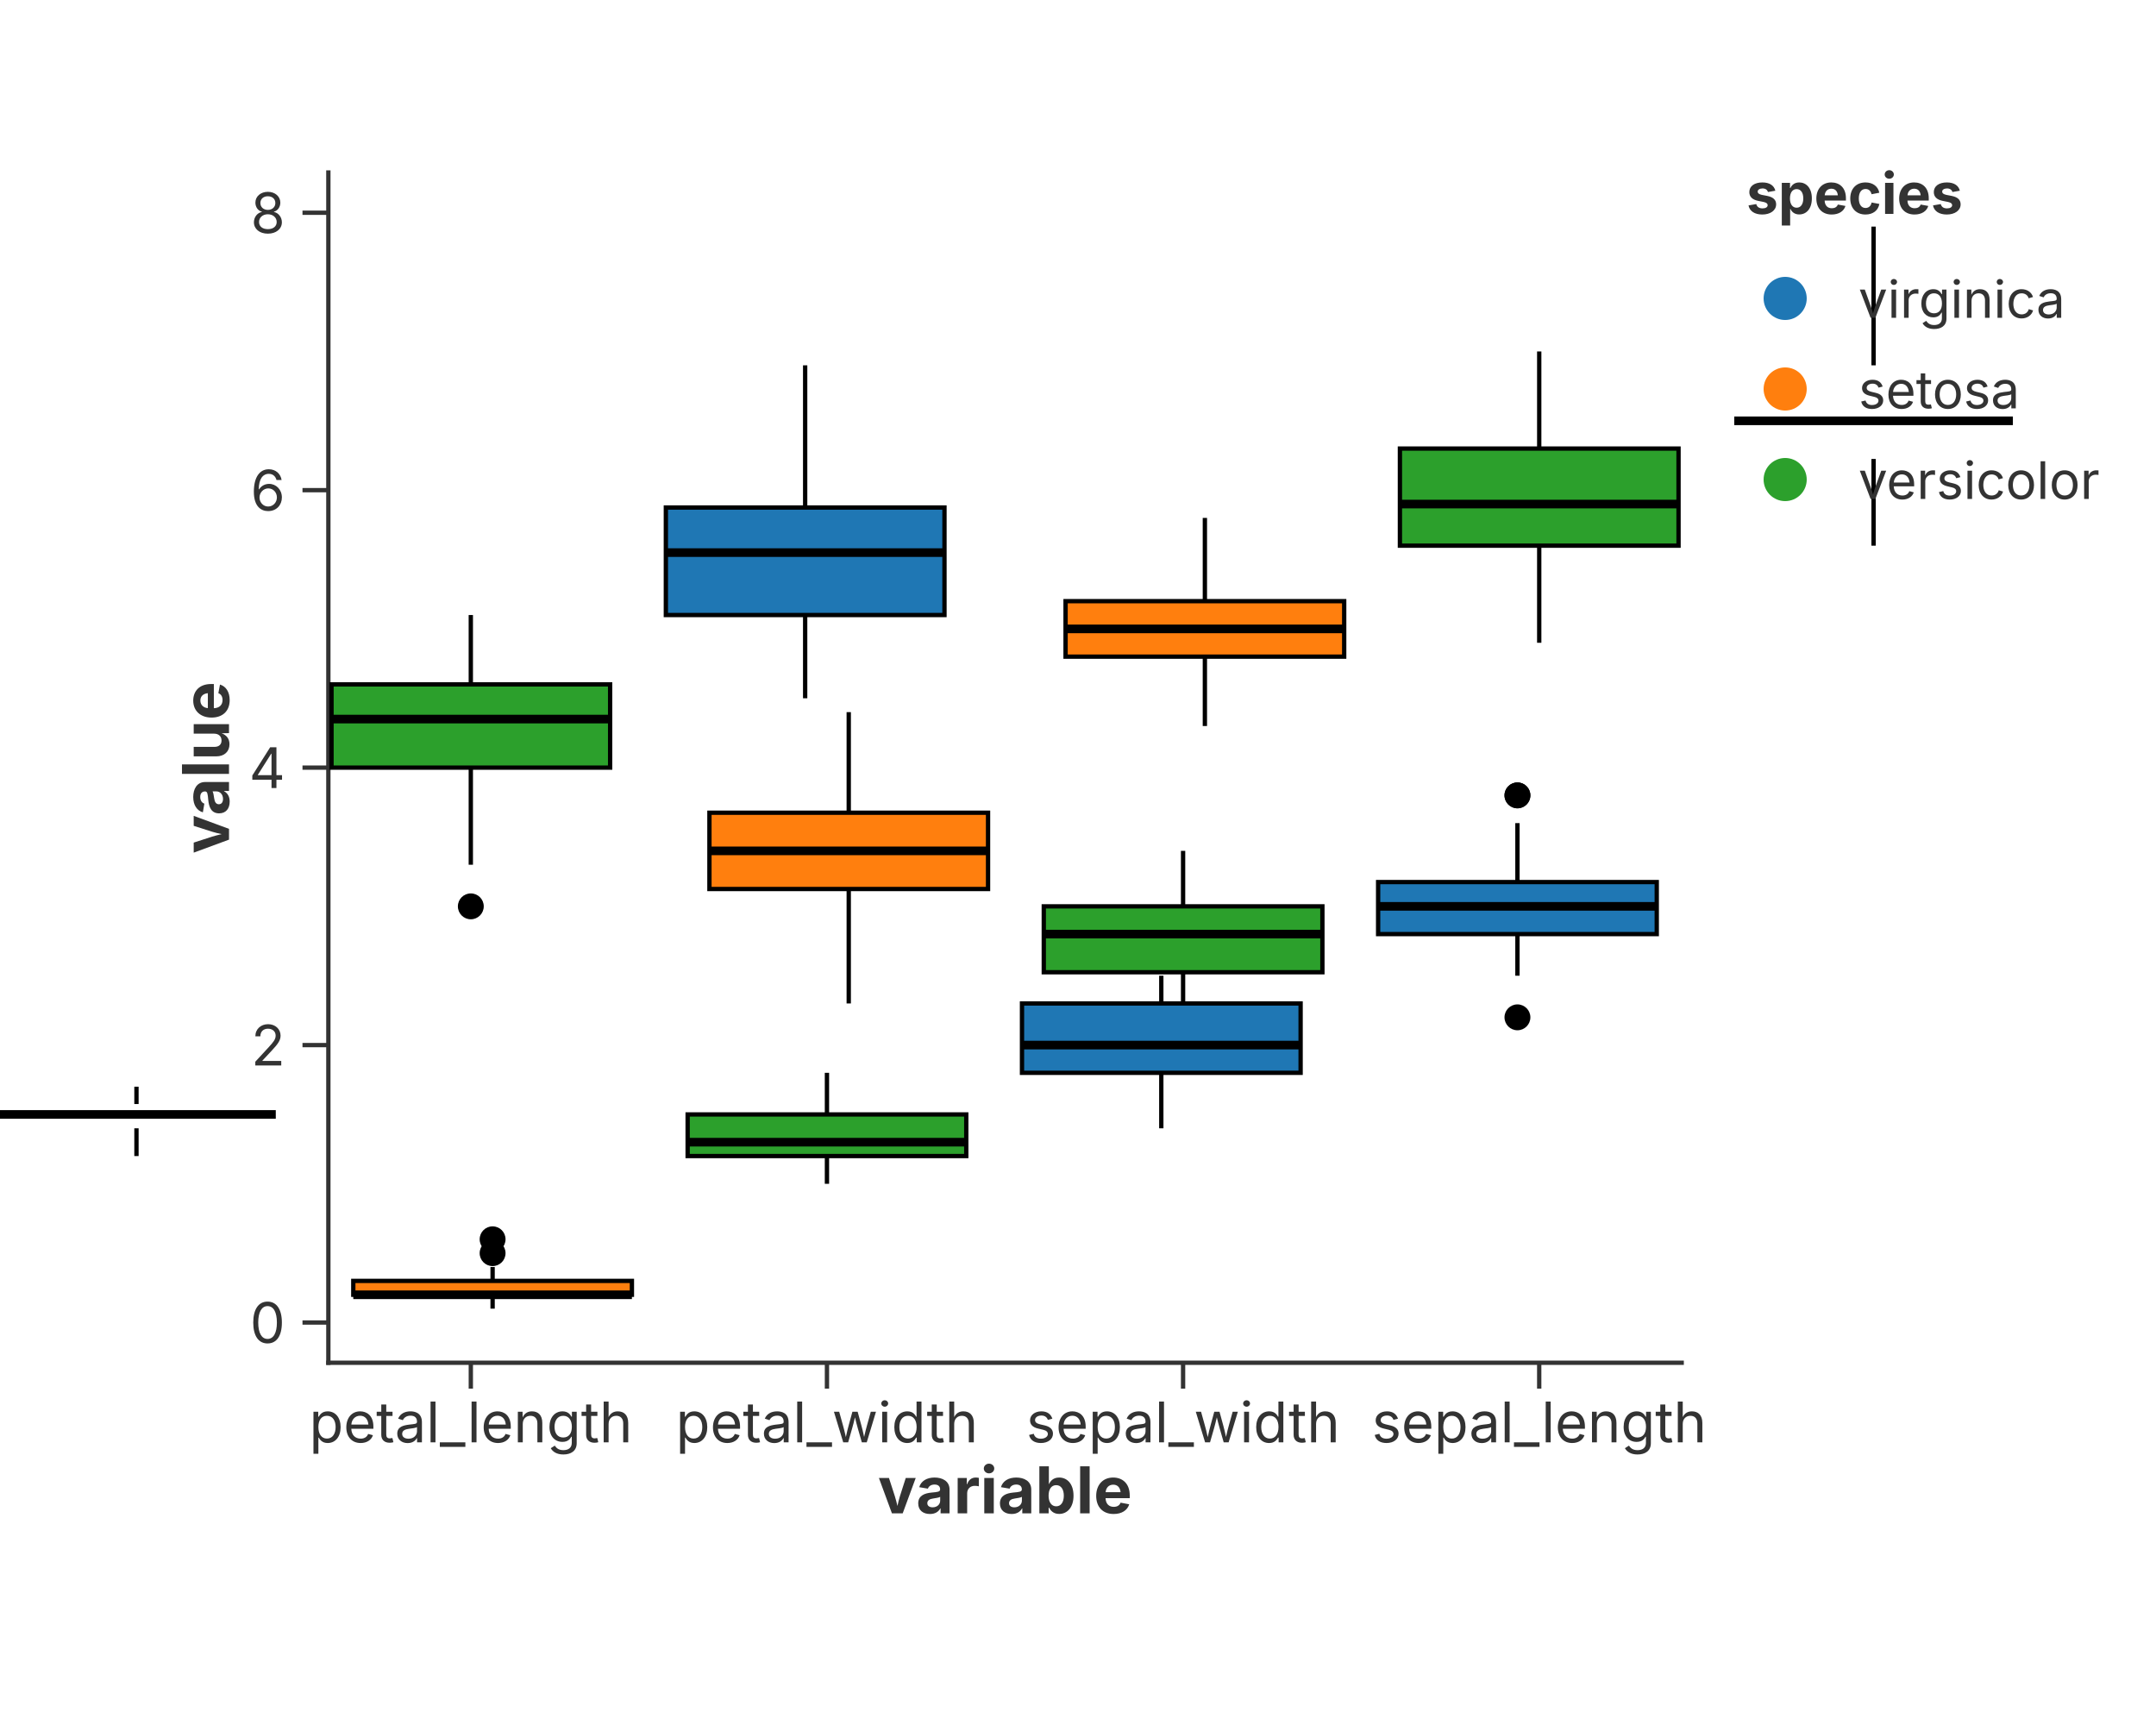
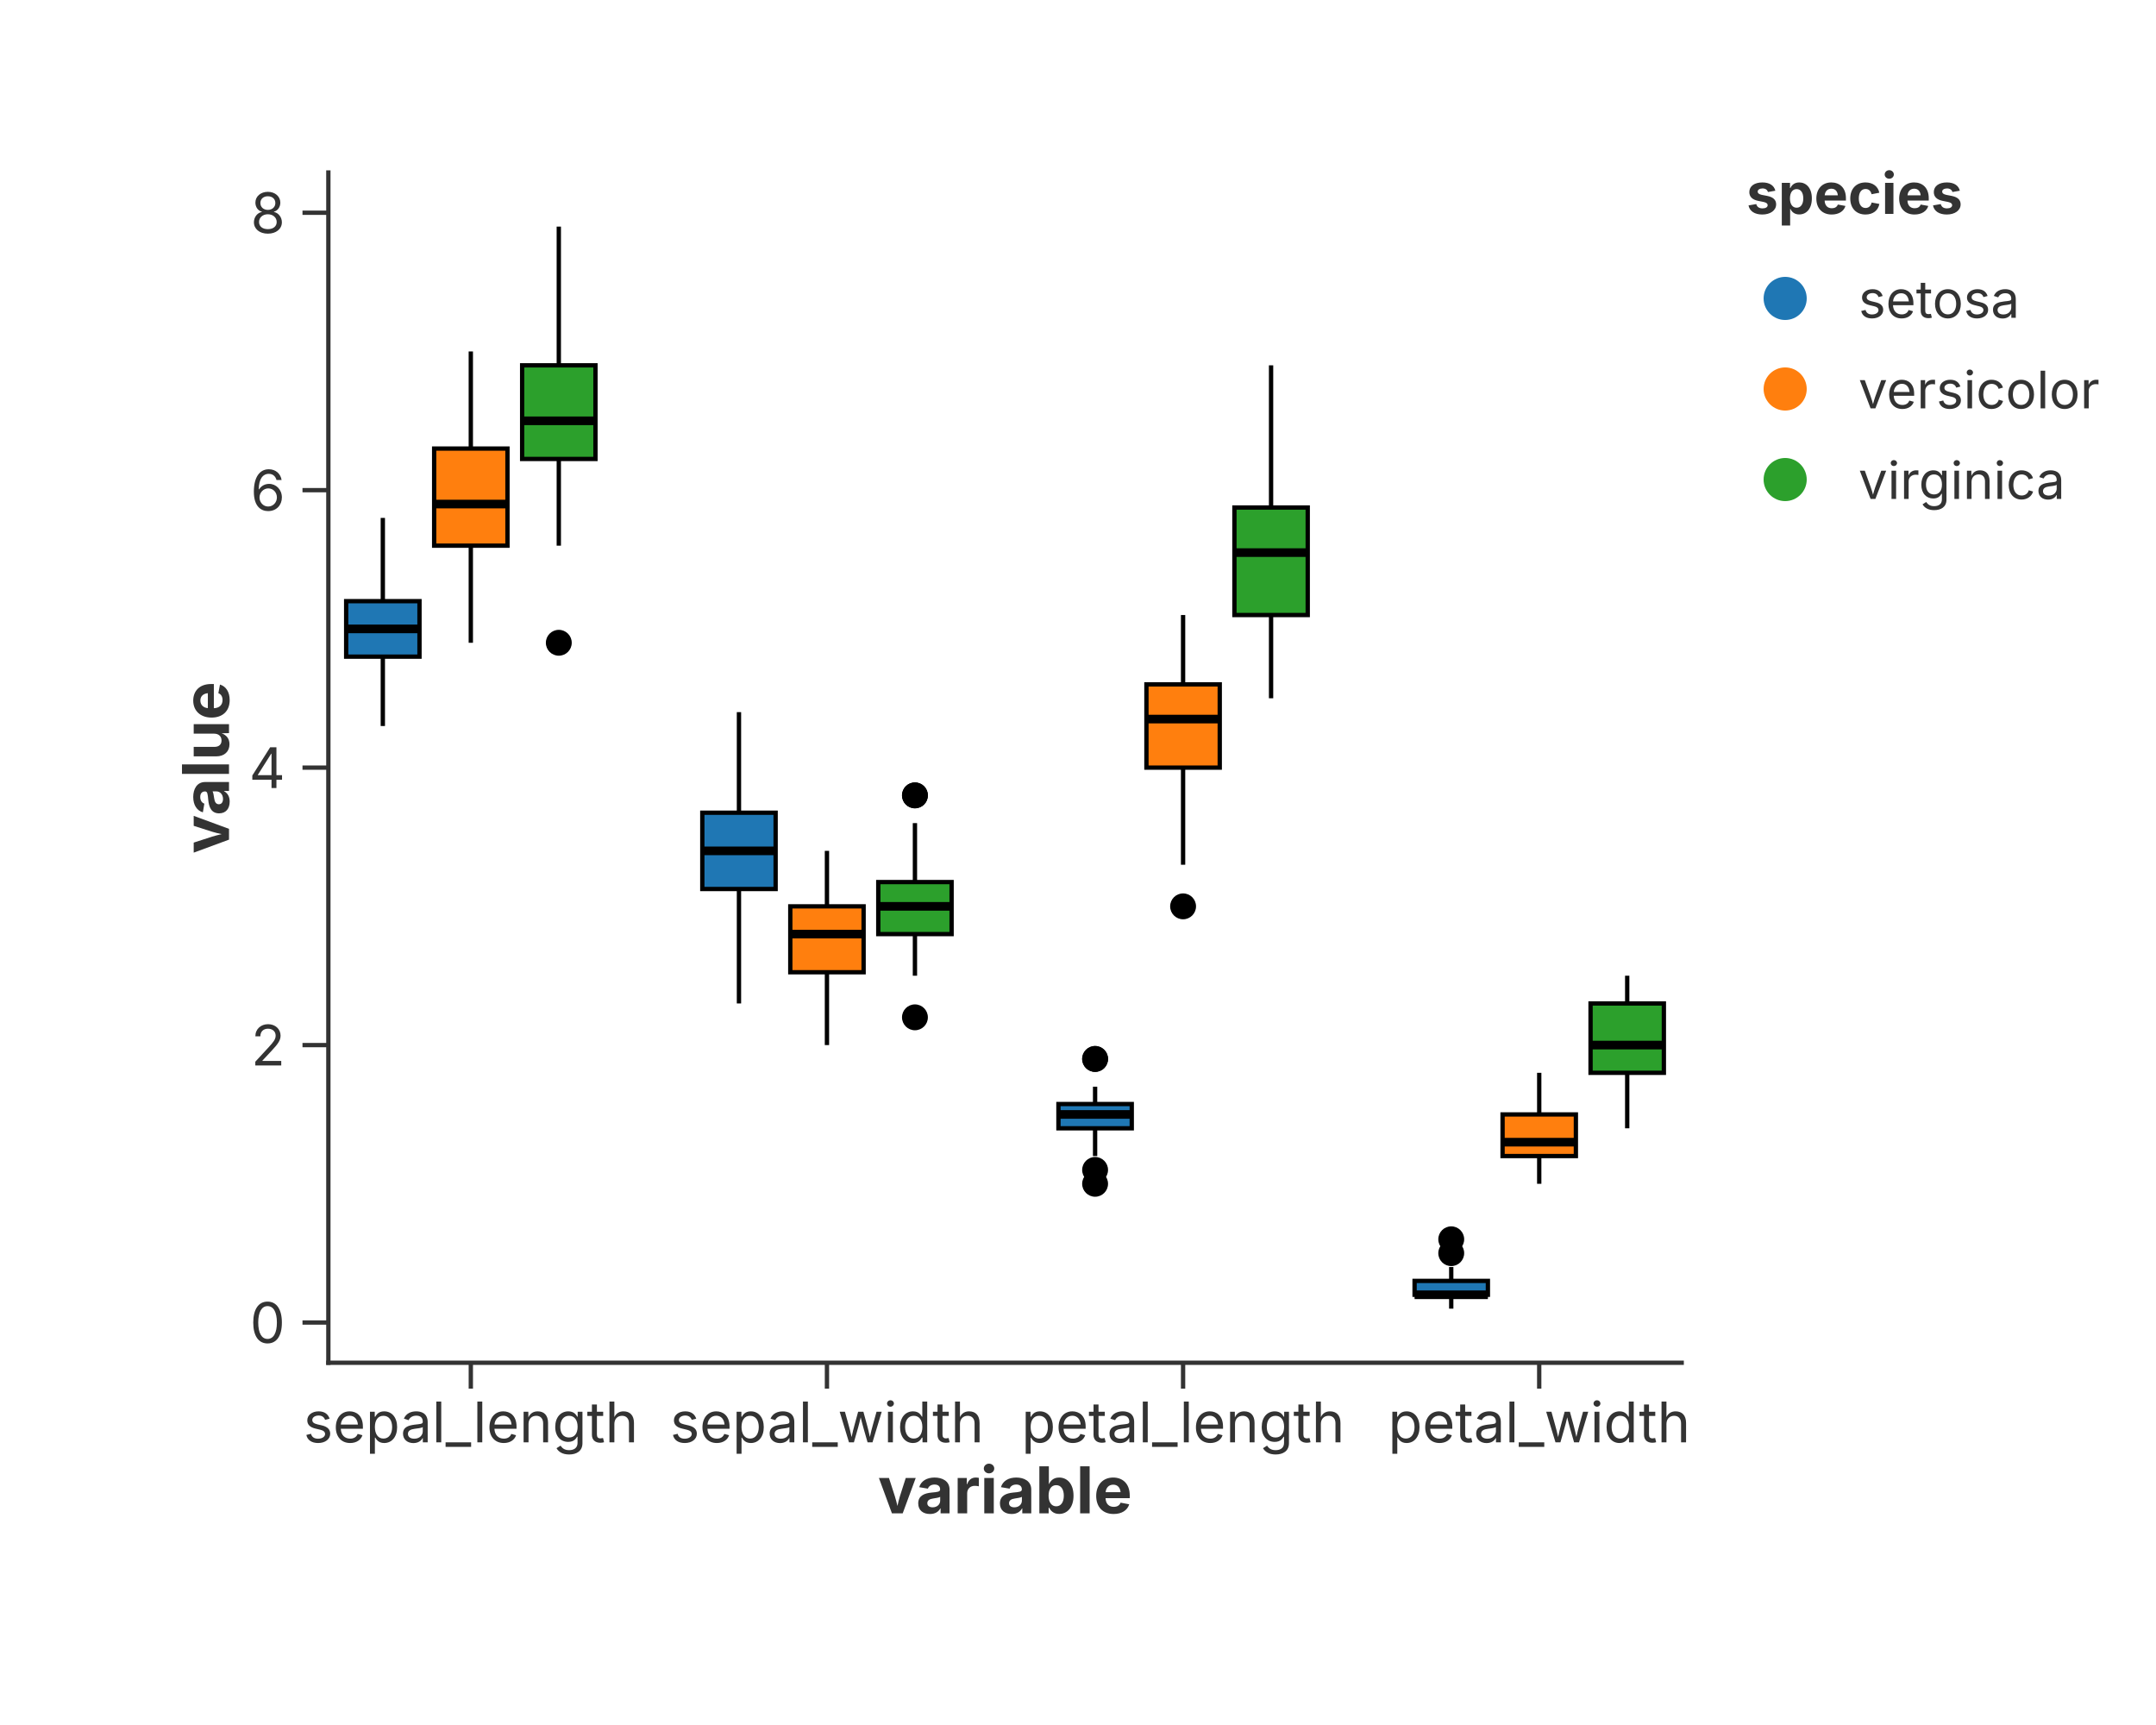
<svg xmlns="http://www.w3.org/2000/svg" width="500" height="400" viewBox="0 0 500 400">
  <rect width="100%" height="100%" fill="rgba(255,255,255,1.000)" />
  <line x1="76.15" y1="316.00" x2="390.00" y2="316.00" stroke="rgba(51,51,51,1.000)" stroke-width="1" stroke-linecap="square" />
  <line x1="109.19" y1="316.00" x2="109.19" y2="322.00" stroke="rgba(51,51,51,1.000)" stroke-width="1.0" />
-   <text x="109.19" y="325.00" font-size="13" font-family="Inter, -apple-system, BlinkMacSystemFont, 'Segoe UI', Roboto, Helvetica, Arial, 'PingFang SC', 'Microsoft YaHei', Ubuntu, Cantarell, 'Noto Sans', sans-serif" fill="rgba(51,51,51,1.000)" text-anchor="middle" dominant-baseline="hanging">petal_length</text>
+   <text x="109.19" y="325.00" font-size="13" font-family="Inter, -apple-system, BlinkMacSystemFont, 'Segoe UI', Roboto, Helvetica, Arial, 'PingFang SC', 'Microsoft YaHei', Ubuntu, Cantarell, 'Noto Sans', sans-serif" fill="rgba(51,51,51,1.000)" text-anchor="middle" dominant-baseline="hanging">sepal_length</text>
  <line x1="191.78" y1="316.00" x2="191.78" y2="322.00" stroke="rgba(51,51,51,1.000)" stroke-width="1.0" />
-   <text x="191.78" y="325.00" font-size="13" font-family="Inter, -apple-system, BlinkMacSystemFont, 'Segoe UI', Roboto, Helvetica, Arial, 'PingFang SC', 'Microsoft YaHei', Ubuntu, Cantarell, 'Noto Sans', sans-serif" fill="rgba(51,51,51,1.000)" text-anchor="middle" dominant-baseline="hanging">petal_width</text>
+   <text x="191.78" y="325.00" font-size="13" font-family="Inter, -apple-system, BlinkMacSystemFont, 'Segoe UI', Roboto, Helvetica, Arial, 'PingFang SC', 'Microsoft YaHei', Ubuntu, Cantarell, 'Noto Sans', sans-serif" fill="rgba(51,51,51,1.000)" text-anchor="middle" dominant-baseline="hanging">sepal_width</text>
  <line x1="274.37" y1="316.00" x2="274.37" y2="322.00" stroke="rgba(51,51,51,1.000)" stroke-width="1.0" />
-   <text x="274.37" y="325.00" font-size="13" font-family="Inter, -apple-system, BlinkMacSystemFont, 'Segoe UI', Roboto, Helvetica, Arial, 'PingFang SC', 'Microsoft YaHei', Ubuntu, Cantarell, 'Noto Sans', sans-serif" fill="rgba(51,51,51,1.000)" text-anchor="middle" dominant-baseline="hanging">sepal_width</text>
+   <text x="274.37" y="325.00" font-size="13" font-family="Inter, -apple-system, BlinkMacSystemFont, 'Segoe UI', Roboto, Helvetica, Arial, 'PingFang SC', 'Microsoft YaHei', Ubuntu, Cantarell, 'Noto Sans', sans-serif" fill="rgba(51,51,51,1.000)" text-anchor="middle" dominant-baseline="hanging">petal_length</text>
  <line x1="356.96" y1="316.00" x2="356.96" y2="322.00" stroke="rgba(51,51,51,1.000)" stroke-width="1.0" />
-   <text x="356.96" y="325.00" font-size="13" font-family="Inter, -apple-system, BlinkMacSystemFont, 'Segoe UI', Roboto, Helvetica, Arial, 'PingFang SC', 'Microsoft YaHei', Ubuntu, Cantarell, 'Noto Sans', sans-serif" fill="rgba(51,51,51,1.000)" text-anchor="middle" dominant-baseline="hanging">sepal_length</text>
+   <text x="356.96" y="325.00" font-size="13" font-family="Inter, -apple-system, BlinkMacSystemFont, 'Segoe UI', Roboto, Helvetica, Arial, 'PingFang SC', 'Microsoft YaHei', Ubuntu, Cantarell, 'Noto Sans', sans-serif" fill="rgba(51,51,51,1.000)" text-anchor="middle" dominant-baseline="hanging">petal_width</text>
  <text x="233.08" y="340.00" text-anchor="middle" font-size="15" font-family="Inter, -apple-system, BlinkMacSystemFont, 'Segoe UI', Roboto, Helvetica, Arial, 'PingFang SC', 'Microsoft YaHei', Ubuntu, Cantarell, 'Noto Sans', sans-serif" fill="rgba(51,51,51,1.000)" font-weight="bold" dominant-baseline="hanging">variable</text>
  <line x1="76.15" y1="40.00" x2="76.15" y2="316.00" stroke="rgba(51,51,51,1.000)" stroke-width="1" stroke-linecap="square" />
  <line x1="76.15" y1="306.67" x2="70.15" y2="306.67" stroke="rgba(51,51,51,1.000)" stroke-width="1.0" />
  <text x="66.15" y="306.67" font-size="13" font-family="Inter, -apple-system, BlinkMacSystemFont, 'Segoe UI', Roboto, Helvetica, Arial, 'PingFang SC', 'Microsoft YaHei', Ubuntu, Cantarell, 'Noto Sans', sans-serif" fill="rgba(51,51,51,1.000)" text-anchor="end" dominant-baseline="central">0</text>
  <line x1="76.15" y1="242.34" x2="70.15" y2="242.34" stroke="rgba(51,51,51,1.000)" stroke-width="1.0" />
  <text x="66.15" y="242.34" font-size="13" font-family="Inter, -apple-system, BlinkMacSystemFont, 'Segoe UI', Roboto, Helvetica, Arial, 'PingFang SC', 'Microsoft YaHei', Ubuntu, Cantarell, 'Noto Sans', sans-serif" fill="rgba(51,51,51,1.000)" text-anchor="end" dominant-baseline="central">2</text>
  <line x1="76.15" y1="178.00" x2="70.15" y2="178.00" stroke="rgba(51,51,51,1.000)" stroke-width="1.0" />
  <text x="66.15" y="178.00" font-size="13" font-family="Inter, -apple-system, BlinkMacSystemFont, 'Segoe UI', Roboto, Helvetica, Arial, 'PingFang SC', 'Microsoft YaHei', Ubuntu, Cantarell, 'Noto Sans', sans-serif" fill="rgba(51,51,51,1.000)" text-anchor="end" dominant-baseline="central">4</text>
  <line x1="76.15" y1="113.66" x2="70.15" y2="113.66" stroke="rgba(51,51,51,1.000)" stroke-width="1.0" />
  <text x="66.15" y="113.66" font-size="13" font-family="Inter, -apple-system, BlinkMacSystemFont, 'Segoe UI', Roboto, Helvetica, Arial, 'PingFang SC', 'Microsoft YaHei', Ubuntu, Cantarell, 'Noto Sans', sans-serif" fill="rgba(51,51,51,1.000)" text-anchor="end" dominant-baseline="central">6</text>
  <line x1="76.15" y1="49.33" x2="70.15" y2="49.33" stroke="rgba(51,51,51,1.000)" stroke-width="1.0" />
  <text x="66.15" y="49.33" font-size="13" font-family="Inter, -apple-system, BlinkMacSystemFont, 'Segoe UI', Roboto, Helvetica, Arial, 'PingFang SC', 'Microsoft YaHei', Ubuntu, Cantarell, 'Noto Sans', sans-serif" fill="rgba(51,51,51,1.000)" text-anchor="end" dominant-baseline="central">8</text>
  <text x="47.50" y="178.00" text-anchor="middle" font-size="15" font-family="Inter, -apple-system, BlinkMacSystemFont, 'Segoe UI', Roboto, Helvetica, Arial, 'PingFang SC', 'Microsoft YaHei', Ubuntu, Cantarell, 'Noto Sans', sans-serif" fill="rgba(51,51,51,1.000)" font-weight="bold" transform="rotate(-90, 47.50, 178.00)" dominant-baseline="middle">value</text>
  <defs>
    <clipPath id="plot-clip-area">
      <rect x="76.150" y="40.000" width="313.850" height="276.000" />
    </clipPath>
  </defs>
-   <rect x="154.418" y="117.685" width="64.616" height="24.930" fill="rgba(31,119,180,1.000)" stroke="rgba(0,0,0,1.000)" stroke-width="1.000" fill-opacity="1.000" stroke-opacity="1.000" clip-path="url(#plot-clip-area)" />
-   <line x1="186.726" y1="161.916" x2="186.726" y2="142.615" stroke="rgba(0,0,0,1.000)" stroke-width="1.000" />
-   <line x1="186.726" y1="84.713" x2="186.726" y2="117.685" stroke="rgba(0,0,0,1.000)" stroke-width="1.000" />
-   <line x1="154.418" y1="128.140" x2="219.034" y2="128.140" stroke="rgba(0,0,0,1.000)" stroke-width="2.000" />
-   <rect x="81.931" y="297.021" width="64.616" height="3.217" fill="rgba(255,127,14,1.000)" stroke="rgba(0,0,0,1.000)" stroke-width="1.000" fill-opacity="1.000" stroke-opacity="1.000" clip-path="url(#plot-clip-area)" />
-   <line x1="114.240" y1="303.455" x2="114.240" y2="300.238" stroke="rgba(0,0,0,1.000)" stroke-width="1.000" />
-   <line x1="114.240" y1="293.804" x2="114.240" y2="297.021" stroke="rgba(0,0,0,1.000)" stroke-width="1.000" />
-   <line x1="81.931" y1="300.238" x2="146.548" y2="300.238" stroke="rgba(0,0,0,1.000)" stroke-width="2.000" />
-   <circle cx="114.240" cy="290.587" r="3.000" fill="rgba(0,0,0,1.000)" stroke="none" stroke-width="0.000" fill-opacity="1.000" stroke-opacity="1.000" clip-path="url(#plot-clip-area)" />
-   <circle cx="114.240" cy="287.371" r="3.000" fill="rgba(0,0,0,1.000)" stroke="none" stroke-width="0.000" fill-opacity="1.000" stroke-opacity="1.000" clip-path="url(#plot-clip-area)" />
-   <rect x="164.524" y="188.455" width="64.616" height="17.692" fill="rgba(255,127,14,1.000)" stroke="rgba(0,0,0,1.000)" stroke-width="1.000" fill-opacity="1.000" stroke-opacity="1.000" clip-path="url(#plot-clip-area)" />
-   <line x1="196.832" y1="232.685" x2="196.832" y2="206.147" stroke="rgba(0,0,0,1.000)" stroke-width="1.000" />
-   <line x1="196.832" y1="165.133" x2="196.832" y2="188.455" stroke="rgba(0,0,0,1.000)" stroke-width="1.000" />
-   <line x1="164.524" y1="197.301" x2="229.140" y2="197.301" stroke="rgba(0,0,0,1.000)" stroke-width="2.000" />
-   <rect x="319.602" y="204.538" width="64.616" height="12.063" fill="rgba(31,119,180,1.000)" stroke="rgba(0,0,0,1.000)" stroke-width="1.000" fill-opacity="1.000" stroke-opacity="1.000" clip-path="url(#plot-clip-area)" />
-   <line x1="351.910" y1="226.252" x2="351.910" y2="216.601" stroke="rgba(0,0,0,1.000)" stroke-width="1.000" />
-   <line x1="351.910" y1="190.867" x2="351.910" y2="204.538" stroke="rgba(0,0,0,1.000)" stroke-width="1.000" />
-   <line x1="319.602" y1="210.168" x2="384.219" y2="210.168" stroke="rgba(0,0,0,1.000)" stroke-width="2.000" />
-   <circle cx="351.910" cy="184.434" r="3.000" fill="rgba(0,0,0,1.000)" stroke="none" stroke-width="0.000" fill-opacity="1.000" stroke-opacity="1.000" clip-path="url(#plot-clip-area)" />
-   <circle cx="351.910" cy="235.902" r="3.000" fill="rgba(0,0,0,1.000)" stroke="none" stroke-width="0.000" fill-opacity="1.000" stroke-opacity="1.000" clip-path="url(#plot-clip-area)" />
-   <circle cx="351.910" cy="184.434" r="3.000" fill="rgba(0,0,0,1.000)" stroke="none" stroke-width="0.000" fill-opacity="1.000" stroke-opacity="1.000" clip-path="url(#plot-clip-area)" />
-   <rect x="324.655" y="104.014" width="64.616" height="22.517" fill="rgba(44,160,44,1.000)" stroke="rgba(0,0,0,1.000)" stroke-width="1.000" fill-opacity="1.000" stroke-opacity="1.000" clip-path="url(#plot-clip-area)" />
-   <line x1="356.963" y1="149.049" x2="356.963" y2="126.531" stroke="rgba(0,0,0,1.000)" stroke-width="1.000" />
-   <line x1="356.963" y1="81.497" x2="356.963" y2="104.014" stroke="rgba(0,0,0,1.000)" stroke-width="1.000" />
-   <line x1="324.655" y1="116.881" x2="389.271" y2="116.881" stroke="rgba(0,0,0,1.000)" stroke-width="2.000" />
-   <rect x="159.471" y="258.420" width="64.616" height="9.650" fill="rgba(44,160,44,1.000)" stroke="rgba(0,0,0,1.000)" stroke-width="1.000" fill-opacity="1.000" stroke-opacity="1.000" clip-path="url(#plot-clip-area)" />
-   <line x1="191.779" y1="274.504" x2="191.779" y2="268.070" stroke="rgba(0,0,0,1.000)" stroke-width="1.000" />
-   <line x1="191.779" y1="248.769" x2="191.779" y2="258.420" stroke="rgba(0,0,0,1.000)" stroke-width="1.000" />
-   <line x1="159.471" y1="264.853" x2="224.087" y2="264.853" stroke="rgba(0,0,0,1.000)" stroke-width="2.000" />
-   <rect x="-0.661" y="256.007" width="64.616" height="5.629" fill="rgba(255,127,14,1.000)" stroke="rgba(0,0,0,1.000)" stroke-width="1.000" fill-opacity="1.000" stroke-opacity="1.000" clip-path="url(#plot-clip-area)" />
-   <line x1="31.647" y1="268.070" x2="31.647" y2="261.636" stroke="rgba(0,0,0,1.000)" stroke-width="1.000" />
-   <line x1="31.647" y1="251.986" x2="31.647" y2="256.007" stroke="rgba(0,0,0,1.000)" stroke-width="1.000" />
-   <line x1="-0.661" y1="258.420" x2="63.956" y2="258.420" stroke="rgba(0,0,0,1.000)" stroke-width="2.000" />
-   <circle cx="31.647" cy="271.287" r="3.000" fill="rgba(0,0,0,1.000)" stroke="none" stroke-width="0.000" fill-opacity="1.000" stroke-opacity="1.000" clip-path="url(#plot-clip-area)" />
-   <circle cx="31.647" cy="274.504" r="3.000" fill="rgba(0,0,0,1.000)" stroke="none" stroke-width="0.000" fill-opacity="1.000" stroke-opacity="1.000" clip-path="url(#plot-clip-area)" />
-   <circle cx="31.647" cy="245.552" r="3.000" fill="rgba(0,0,0,1.000)" stroke="none" stroke-width="0.000" fill-opacity="1.000" stroke-opacity="1.000" clip-path="url(#plot-clip-area)" />
-   <circle cx="31.647" cy="245.552" r="3.000" fill="rgba(0,0,0,1.000)" stroke="none" stroke-width="0.000" fill-opacity="1.000" stroke-opacity="1.000" clip-path="url(#plot-clip-area)" />
-   <rect x="402.194" y="84.713" width="64.616" height="21.713" fill="rgba(31,119,180,1.000)" stroke="rgba(0,0,0,1.000)" stroke-width="1.000" fill-opacity="1.000" stroke-opacity="1.000" clip-path="url(#plot-clip-area)" />
-   <line x1="434.503" y1="126.531" x2="434.503" y2="106.427" stroke="rgba(0,0,0,1.000)" stroke-width="1.000" />
-   <line x1="434.503" y1="52.545" x2="434.503" y2="84.713" stroke="rgba(0,0,0,1.000)" stroke-width="1.000" />
-   <line x1="402.194" y1="97.580" x2="466.811" y2="97.580" stroke="rgba(0,0,0,1.000)" stroke-width="2.000" />
-   <circle cx="434.503" cy="149.049" r="3.000" fill="rgba(0,0,0,1.000)" stroke="none" stroke-width="0.000" fill-opacity="1.000" stroke-opacity="1.000" clip-path="url(#plot-clip-area)" />
-   <rect x="76.879" y="158.699" width="64.616" height="19.301" fill="rgba(44,160,44,1.000)" stroke="rgba(0,0,0,1.000)" stroke-width="1.000" fill-opacity="1.000" stroke-opacity="1.000" clip-path="url(#plot-clip-area)" />
-   <line x1="109.187" y1="200.517" x2="109.187" y2="178.000" stroke="rgba(0,0,0,1.000)" stroke-width="1.000" />
-   <line x1="109.187" y1="142.615" x2="109.187" y2="158.699" stroke="rgba(0,0,0,1.000)" stroke-width="1.000" />
-   <line x1="76.879" y1="166.741" x2="141.495" y2="166.741" stroke="rgba(0,0,0,1.000)" stroke-width="2.000" />
-   <circle cx="109.187" cy="210.168" r="3.000" fill="rgba(0,0,0,1.000)" stroke="none" stroke-width="0.000" fill-opacity="1.000" stroke-opacity="1.000" clip-path="url(#plot-clip-area)" />
-   <rect x="242.063" y="210.168" width="64.616" height="15.280" fill="rgba(44,160,44,1.000)" stroke="rgba(0,0,0,1.000)" stroke-width="1.000" fill-opacity="1.000" stroke-opacity="1.000" clip-path="url(#plot-clip-area)" />
-   <line x1="274.371" y1="242.336" x2="274.371" y2="225.448" stroke="rgba(0,0,0,1.000)" stroke-width="1.000" />
-   <line x1="274.371" y1="197.301" x2="274.371" y2="210.168" stroke="rgba(0,0,0,1.000)" stroke-width="1.000" />
-   <line x1="242.063" y1="216.601" x2="306.679" y2="216.601" stroke="rgba(0,0,0,1.000)" stroke-width="2.000" />
-   <rect x="247.116" y="139.399" width="64.616" height="12.867" fill="rgba(255,127,14,1.000)" stroke="rgba(0,0,0,1.000)" stroke-width="1.000" fill-opacity="1.000" stroke-opacity="1.000" clip-path="url(#plot-clip-area)" />
-   <line x1="279.424" y1="168.350" x2="279.424" y2="152.266" stroke="rgba(0,0,0,1.000)" stroke-width="1.000" />
-   <line x1="279.424" y1="120.098" x2="279.424" y2="139.399" stroke="rgba(0,0,0,1.000)" stroke-width="1.000" />
-   <line x1="247.116" y1="145.832" x2="311.732" y2="145.832" stroke="rgba(0,0,0,1.000)" stroke-width="2.000" />
-   <rect x="237.010" y="232.685" width="64.616" height="16.084" fill="rgba(31,119,180,1.000)" stroke="rgba(0,0,0,1.000)" stroke-width="1.000" fill-opacity="1.000" stroke-opacity="1.000" clip-path="url(#plot-clip-area)" />
-   <line x1="269.318" y1="261.636" x2="269.318" y2="248.769" stroke="rgba(0,0,0,1.000)" stroke-width="1.000" />
-   <line x1="269.318" y1="226.252" x2="269.318" y2="232.685" stroke="rgba(0,0,0,1.000)" stroke-width="1.000" />
-   <line x1="237.010" y1="242.336" x2="301.626" y2="242.336" stroke="rgba(0,0,0,1.000)" stroke-width="2.000" />
+   <rect x="80.280" y="139.399" width="17.004" height="12.867" fill="rgba(31,119,180,1.000)" stroke="rgba(0,0,0,1.000)" stroke-width="1.000" fill-opacity="1.000" stroke-opacity="1.000" clip-path="url(#plot-clip-area)" />
+   <line x1="88.782" y1="168.350" x2="88.782" y2="152.266" stroke="rgba(0,0,0,1.000)" stroke-width="1.000" />
+   <line x1="88.782" y1="120.098" x2="88.782" y2="139.399" stroke="rgba(0,0,0,1.000)" stroke-width="1.000" />
+   <line x1="80.280" y1="145.832" x2="97.284" y2="145.832" stroke="rgba(0,0,0,1.000)" stroke-width="2.000" />
+   <rect x="100.685" y="104.014" width="17.004" height="22.517" fill="rgba(255,127,14,1.000)" stroke="rgba(0,0,0,1.000)" stroke-width="1.000" fill-opacity="1.000" stroke-opacity="1.000" clip-path="url(#plot-clip-area)" />
+   <line x1="109.187" y1="149.049" x2="109.187" y2="126.531" stroke="rgba(0,0,0,1.000)" stroke-width="1.000" />
+   <line x1="109.187" y1="81.497" x2="109.187" y2="104.014" stroke="rgba(0,0,0,1.000)" stroke-width="1.000" />
+   <line x1="100.685" y1="116.881" x2="117.689" y2="116.881" stroke="rgba(0,0,0,1.000)" stroke-width="2.000" />
+   <rect x="121.090" y="84.713" width="17.004" height="21.713" fill="rgba(44,160,44,1.000)" stroke="rgba(0,0,0,1.000)" stroke-width="1.000" fill-opacity="1.000" stroke-opacity="1.000" clip-path="url(#plot-clip-area)" />
+   <line x1="129.592" y1="126.531" x2="129.592" y2="106.427" stroke="rgba(0,0,0,1.000)" stroke-width="1.000" />
+   <line x1="129.592" y1="52.545" x2="129.592" y2="84.713" stroke="rgba(0,0,0,1.000)" stroke-width="1.000" />
+   <line x1="121.090" y1="97.580" x2="138.094" y2="97.580" stroke="rgba(0,0,0,1.000)" stroke-width="2.000" />
+   <circle cx="129.592" cy="149.049" r="3.000" fill="rgba(0,0,0,1.000)" stroke="none" stroke-width="0.000" fill-opacity="1.000" stroke-opacity="1.000" clip-path="url(#plot-clip-area)" />
+   <rect x="162.872" y="188.455" width="17.004" height="17.692" fill="rgba(31,119,180,1.000)" stroke="rgba(0,0,0,1.000)" stroke-width="1.000" fill-opacity="1.000" stroke-opacity="1.000" clip-path="url(#plot-clip-area)" />
+   <line x1="171.374" y1="232.685" x2="171.374" y2="206.147" stroke="rgba(0,0,0,1.000)" stroke-width="1.000" />
+   <line x1="171.374" y1="165.133" x2="171.374" y2="188.455" stroke="rgba(0,0,0,1.000)" stroke-width="1.000" />
+   <line x1="162.872" y1="197.301" x2="179.876" y2="197.301" stroke="rgba(0,0,0,1.000)" stroke-width="2.000" />
+   <rect x="183.277" y="210.168" width="17.004" height="15.280" fill="rgba(255,127,14,1.000)" stroke="rgba(0,0,0,1.000)" stroke-width="1.000" fill-opacity="1.000" stroke-opacity="1.000" clip-path="url(#plot-clip-area)" />
+   <line x1="191.779" y1="242.336" x2="191.779" y2="225.448" stroke="rgba(0,0,0,1.000)" stroke-width="1.000" />
+   <line x1="191.779" y1="197.301" x2="191.779" y2="210.168" stroke="rgba(0,0,0,1.000)" stroke-width="1.000" />
+   <line x1="183.277" y1="216.601" x2="200.281" y2="216.601" stroke="rgba(0,0,0,1.000)" stroke-width="2.000" />
+   <rect x="203.682" y="204.538" width="17.004" height="12.063" fill="rgba(44,160,44,1.000)" stroke="rgba(0,0,0,1.000)" stroke-width="1.000" fill-opacity="1.000" stroke-opacity="1.000" clip-path="url(#plot-clip-area)" />
+   <line x1="212.184" y1="226.252" x2="212.184" y2="216.601" stroke="rgba(0,0,0,1.000)" stroke-width="1.000" />
+   <line x1="212.184" y1="190.867" x2="212.184" y2="204.538" stroke="rgba(0,0,0,1.000)" stroke-width="1.000" />
+   <line x1="203.682" y1="210.168" x2="220.686" y2="210.168" stroke="rgba(0,0,0,1.000)" stroke-width="2.000" />
+   <circle cx="212.184" cy="184.434" r="3.000" fill="rgba(0,0,0,1.000)" stroke="none" stroke-width="0.000" fill-opacity="1.000" stroke-opacity="1.000" clip-path="url(#plot-clip-area)" />
+   <circle cx="212.184" cy="235.902" r="3.000" fill="rgba(0,0,0,1.000)" stroke="none" stroke-width="0.000" fill-opacity="1.000" stroke-opacity="1.000" clip-path="url(#plot-clip-area)" />
+   <circle cx="212.184" cy="184.434" r="3.000" fill="rgba(0,0,0,1.000)" stroke="none" stroke-width="0.000" fill-opacity="1.000" stroke-opacity="1.000" clip-path="url(#plot-clip-area)" />
+   <rect x="245.464" y="256.007" width="17.004" height="5.629" fill="rgba(31,119,180,1.000)" stroke="rgba(0,0,0,1.000)" stroke-width="1.000" fill-opacity="1.000" stroke-opacity="1.000" clip-path="url(#plot-clip-area)" />
+   <line x1="253.966" y1="268.070" x2="253.966" y2="261.636" stroke="rgba(0,0,0,1.000)" stroke-width="1.000" />
+   <line x1="253.966" y1="251.986" x2="253.966" y2="256.007" stroke="rgba(0,0,0,1.000)" stroke-width="1.000" />
+   <line x1="245.464" y1="258.420" x2="262.468" y2="258.420" stroke="rgba(0,0,0,1.000)" stroke-width="2.000" />
+   <circle cx="253.966" cy="271.287" r="3.000" fill="rgba(0,0,0,1.000)" stroke="none" stroke-width="0.000" fill-opacity="1.000" stroke-opacity="1.000" clip-path="url(#plot-clip-area)" />
+   <circle cx="253.966" cy="274.504" r="3.000" fill="rgba(0,0,0,1.000)" stroke="none" stroke-width="0.000" fill-opacity="1.000" stroke-opacity="1.000" clip-path="url(#plot-clip-area)" />
+   <circle cx="253.966" cy="245.552" r="3.000" fill="rgba(0,0,0,1.000)" stroke="none" stroke-width="0.000" fill-opacity="1.000" stroke-opacity="1.000" clip-path="url(#plot-clip-area)" />
+   <circle cx="253.966" cy="245.552" r="3.000" fill="rgba(0,0,0,1.000)" stroke="none" stroke-width="0.000" fill-opacity="1.000" stroke-opacity="1.000" clip-path="url(#plot-clip-area)" />
+   <rect x="265.869" y="158.699" width="17.004" height="19.301" fill="rgba(255,127,14,1.000)" stroke="rgba(0,0,0,1.000)" stroke-width="1.000" fill-opacity="1.000" stroke-opacity="1.000" clip-path="url(#plot-clip-area)" />
+   <line x1="274.371" y1="200.517" x2="274.371" y2="178.000" stroke="rgba(0,0,0,1.000)" stroke-width="1.000" />
+   <line x1="274.371" y1="142.615" x2="274.371" y2="158.699" stroke="rgba(0,0,0,1.000)" stroke-width="1.000" />
+   <line x1="265.869" y1="166.741" x2="282.873" y2="166.741" stroke="rgba(0,0,0,1.000)" stroke-width="2.000" />
+   <circle cx="274.371" cy="210.168" r="3.000" fill="rgba(0,0,0,1.000)" stroke="none" stroke-width="0.000" fill-opacity="1.000" stroke-opacity="1.000" clip-path="url(#plot-clip-area)" />
+   <rect x="286.274" y="117.685" width="17.004" height="24.930" fill="rgba(44,160,44,1.000)" stroke="rgba(0,0,0,1.000)" stroke-width="1.000" fill-opacity="1.000" stroke-opacity="1.000" clip-path="url(#plot-clip-area)" />
+   <line x1="294.776" y1="161.916" x2="294.776" y2="142.615" stroke="rgba(0,0,0,1.000)" stroke-width="1.000" />
+   <line x1="294.776" y1="84.713" x2="294.776" y2="117.685" stroke="rgba(0,0,0,1.000)" stroke-width="1.000" />
+   <line x1="286.274" y1="128.140" x2="303.278" y2="128.140" stroke="rgba(0,0,0,1.000)" stroke-width="2.000" />
+   <rect x="328.056" y="297.021" width="17.004" height="3.217" fill="rgba(31,119,180,1.000)" stroke="rgba(0,0,0,1.000)" stroke-width="1.000" fill-opacity="1.000" stroke-opacity="1.000" clip-path="url(#plot-clip-area)" />
+   <line x1="336.558" y1="303.455" x2="336.558" y2="300.238" stroke="rgba(0,0,0,1.000)" stroke-width="1.000" />
+   <line x1="336.558" y1="293.804" x2="336.558" y2="297.021" stroke="rgba(0,0,0,1.000)" stroke-width="1.000" />
+   <line x1="328.056" y1="300.238" x2="345.060" y2="300.238" stroke="rgba(0,0,0,1.000)" stroke-width="2.000" />
+   <circle cx="336.558" cy="290.587" r="3.000" fill="rgba(0,0,0,1.000)" stroke="none" stroke-width="0.000" fill-opacity="1.000" stroke-opacity="1.000" clip-path="url(#plot-clip-area)" />
+   <circle cx="336.558" cy="287.371" r="3.000" fill="rgba(0,0,0,1.000)" stroke="none" stroke-width="0.000" fill-opacity="1.000" stroke-opacity="1.000" clip-path="url(#plot-clip-area)" />
+   <rect x="348.461" y="258.420" width="17.004" height="9.650" fill="rgba(255,127,14,1.000)" stroke="rgba(0,0,0,1.000)" stroke-width="1.000" fill-opacity="1.000" stroke-opacity="1.000" clip-path="url(#plot-clip-area)" />
+   <line x1="356.963" y1="274.504" x2="356.963" y2="268.070" stroke="rgba(0,0,0,1.000)" stroke-width="1.000" />
+   <line x1="356.963" y1="248.769" x2="356.963" y2="258.420" stroke="rgba(0,0,0,1.000)" stroke-width="1.000" />
+   <line x1="348.461" y1="264.853" x2="365.465" y2="264.853" stroke="rgba(0,0,0,1.000)" stroke-width="2.000" />
+   <rect x="368.866" y="232.685" width="17.004" height="16.084" fill="rgba(44,160,44,1.000)" stroke="rgba(0,0,0,1.000)" stroke-width="1.000" fill-opacity="1.000" stroke-opacity="1.000" clip-path="url(#plot-clip-area)" />
+   <line x1="377.368" y1="261.636" x2="377.368" y2="248.769" stroke="rgba(0,0,0,1.000)" stroke-width="1.000" />
+   <line x1="377.368" y1="226.252" x2="377.368" y2="232.685" stroke="rgba(0,0,0,1.000)" stroke-width="1.000" />
+   <line x1="368.866" y1="242.336" x2="385.870" y2="242.336" stroke="rgba(0,0,0,1.000)" stroke-width="2.000" />
  <text x="405.000" y="49.600" font-size="13.2" font-family="Inter, -apple-system, BlinkMacSystemFont, 'Segoe UI', Roboto, Helvetica, Arial, 'PingFang SC', 'Microsoft YaHei', Ubuntu, Cantarell, 'Noto Sans', sans-serif" fill="rgba(51,51,51,1.000)" fill-opacity="1.000" text-anchor="start" font-weight="bold">species</text>
  <circle cx="414.000" cy="69.200" r="5.000" fill="rgba(31,119,180,1.000)" stroke="none" stroke-width="0.000" fill-opacity="1.000" stroke-opacity="1.000" />
-   <text x="431.000" y="73.700" font-size="12.0" font-family="Inter, -apple-system, BlinkMacSystemFont, 'Segoe UI', Roboto, Helvetica, Arial, 'PingFang SC', 'Microsoft YaHei', Ubuntu, Cantarell, 'Noto Sans', sans-serif" fill="rgba(51,51,51,1.000)" fill-opacity="1.000" text-anchor="start" font-weight="normal">virginica</text>
+   <text x="431.000" y="73.700" font-size="12.0" font-family="Inter, -apple-system, BlinkMacSystemFont, 'Segoe UI', Roboto, Helvetica, Arial, 'PingFang SC', 'Microsoft YaHei', Ubuntu, Cantarell, 'Noto Sans', sans-serif" fill="rgba(51,51,51,1.000)" fill-opacity="1.000" text-anchor="start" font-weight="normal">setosa</text>
  <circle cx="414.000" cy="90.200" r="5.000" fill="rgba(255,127,14,1.000)" stroke="none" stroke-width="0.000" fill-opacity="1.000" stroke-opacity="1.000" />
-   <text x="431.000" y="94.700" font-size="12.0" font-family="Inter, -apple-system, BlinkMacSystemFont, 'Segoe UI', Roboto, Helvetica, Arial, 'PingFang SC', 'Microsoft YaHei', Ubuntu, Cantarell, 'Noto Sans', sans-serif" fill="rgba(51,51,51,1.000)" fill-opacity="1.000" text-anchor="start" font-weight="normal">setosa</text>
+   <text x="431.000" y="94.700" font-size="12.0" font-family="Inter, -apple-system, BlinkMacSystemFont, 'Segoe UI', Roboto, Helvetica, Arial, 'PingFang SC', 'Microsoft YaHei', Ubuntu, Cantarell, 'Noto Sans', sans-serif" fill="rgba(51,51,51,1.000)" fill-opacity="1.000" text-anchor="start" font-weight="normal">versicolor</text>
  <circle cx="414.000" cy="111.200" r="5.000" fill="rgba(44,160,44,1.000)" stroke="none" stroke-width="0.000" fill-opacity="1.000" stroke-opacity="1.000" />
-   <text x="431.000" y="115.700" font-size="12.0" font-family="Inter, -apple-system, BlinkMacSystemFont, 'Segoe UI', Roboto, Helvetica, Arial, 'PingFang SC', 'Microsoft YaHei', Ubuntu, Cantarell, 'Noto Sans', sans-serif" fill="rgba(51,51,51,1.000)" fill-opacity="1.000" text-anchor="start" font-weight="normal">versicolor</text>
+   <text x="431.000" y="115.700" font-size="12.0" font-family="Inter, -apple-system, BlinkMacSystemFont, 'Segoe UI', Roboto, Helvetica, Arial, 'PingFang SC', 'Microsoft YaHei', Ubuntu, Cantarell, 'Noto Sans', sans-serif" fill="rgba(51,51,51,1.000)" fill-opacity="1.000" text-anchor="start" font-weight="normal">virginica</text>
</svg>
